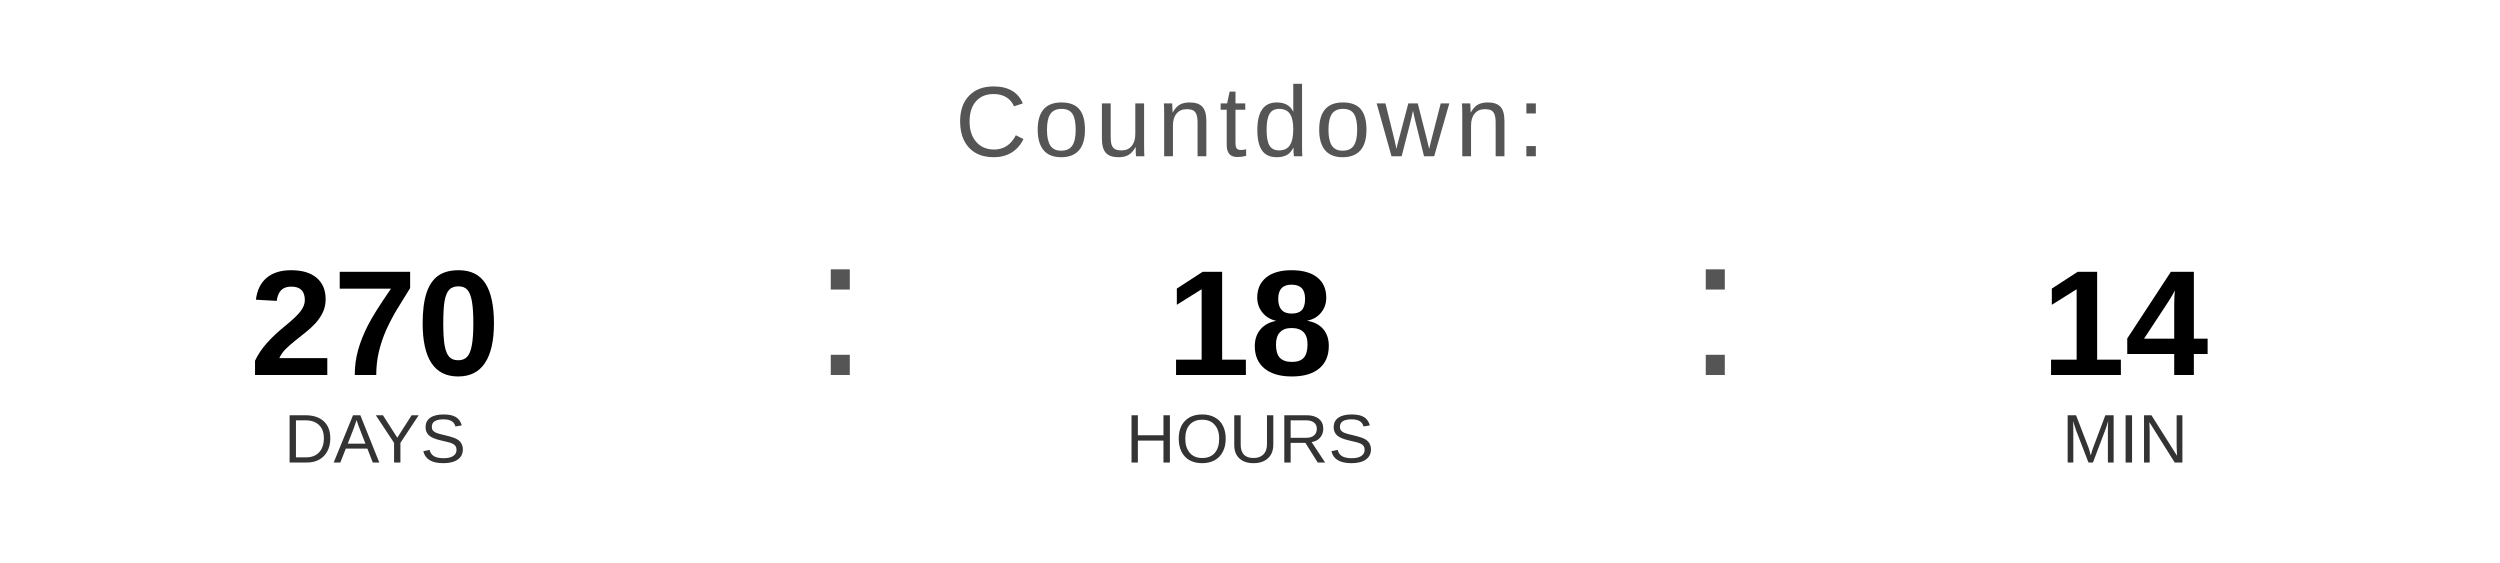
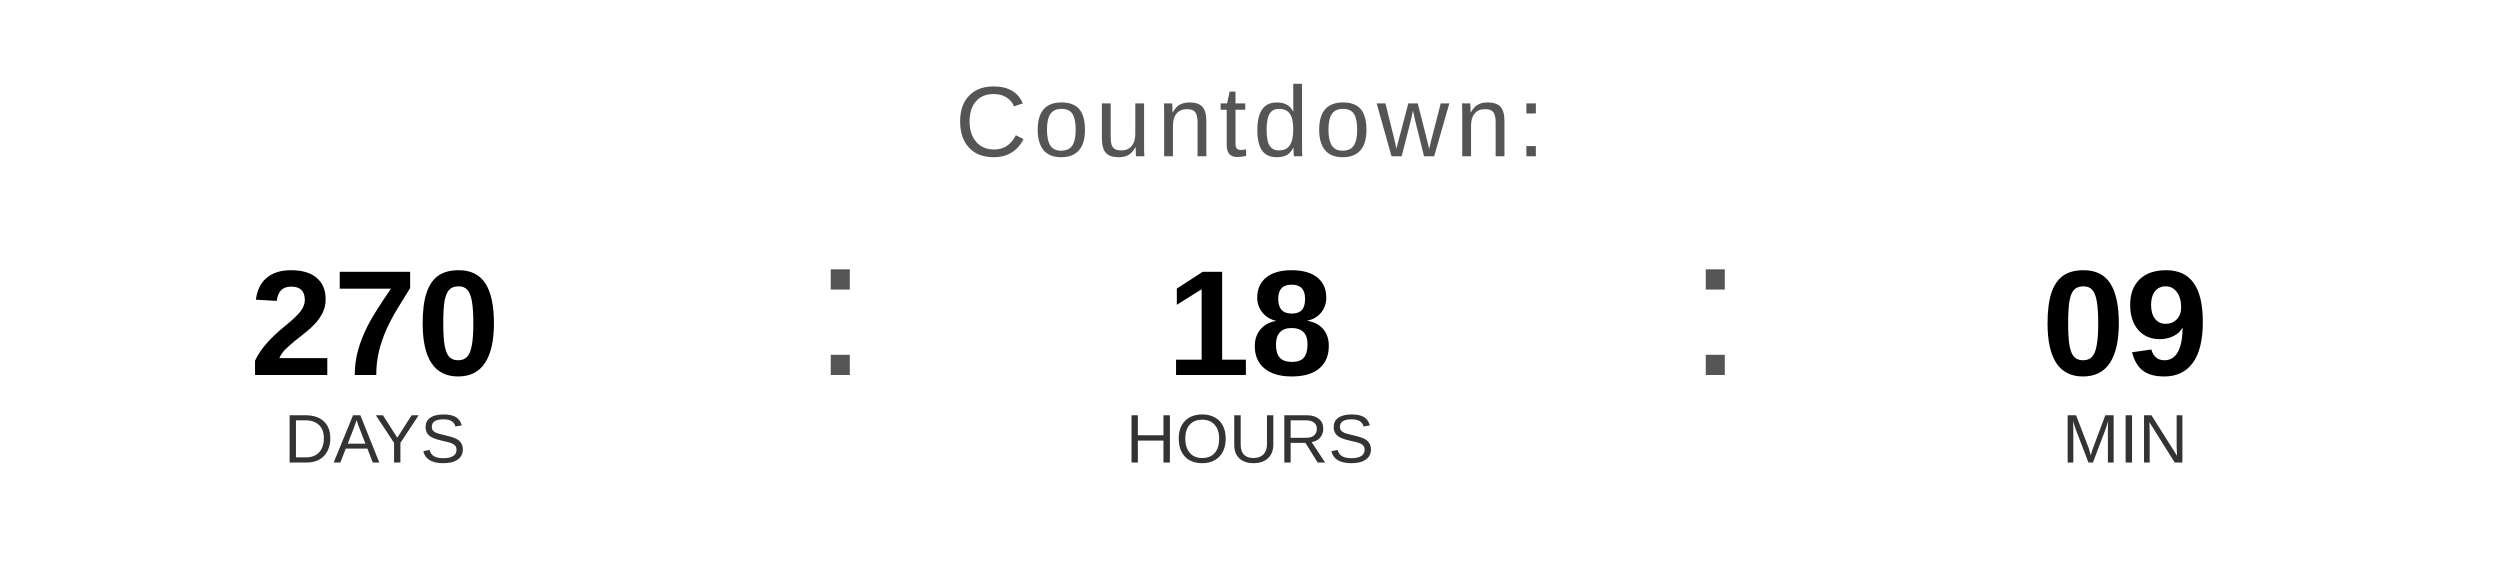
<svg xmlns="http://www.w3.org/2000/svg" width="400" height="90" viewBox="0 0 400 90">
  <text x="200" y="25" font-family="Arial, Helvetica, sans-serif" font-size="16" fill="#555555" text-anchor="middle" letter-spacing="1">
    Countdown:
  </text>
  <text x="60" y="60" font-family="Arial, Helvetica, sans-serif" font-size="24" font-weight="bold" fill="#000000" text-anchor="middle">270</text>
  <text x="60" y="74" font-family="Arial, Helvetica, sans-serif" font-size="11" fill="#333333" text-anchor="middle">DAYS</text>
  <text x="130" y="60" font-family="Arial, sans-serif" font-size="32" fill="#555555">:</text>
  <text x="200" y="60" font-family="Arial, Helvetica, sans-serif" font-size="24" font-weight="bold" fill="#000000" text-anchor="middle">18</text>
  <text x="200" y="74" font-family="Arial, Helvetica, sans-serif" font-size="11" fill="#333333" text-anchor="middle">HOURS</text>
  <text x="270" y="60" font-family="Arial, sans-serif" font-size="32" fill="#555555">:</text>
-   <text x="340" y="60" font-family="Arial, Helvetica, sans-serif" font-size="24" font-weight="bold" fill="#000000" text-anchor="middle">14</text>
+   <text x="340" y="60" font-family="Arial, Helvetica, sans-serif" font-size="24" font-weight="bold" fill="#000000" text-anchor="middle">09</text>
  <text x="340" y="74" font-family="Arial, Helvetica, sans-serif" font-size="11" fill="#333333" text-anchor="middle">MIN</text>
</svg>
